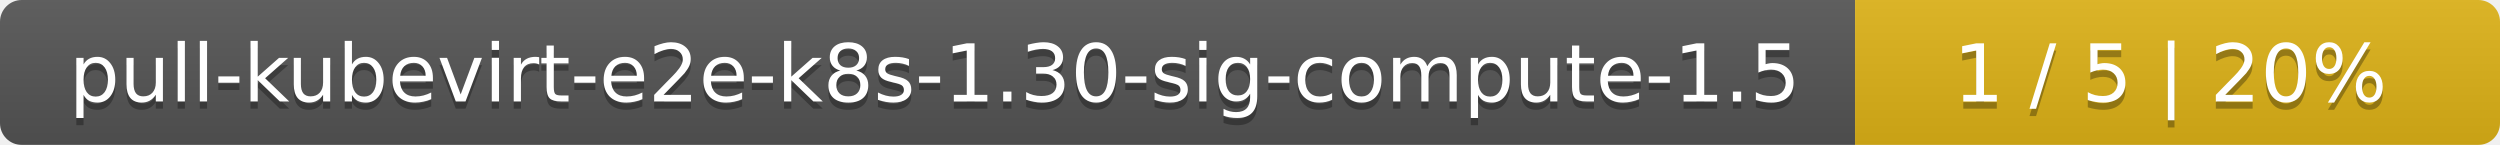
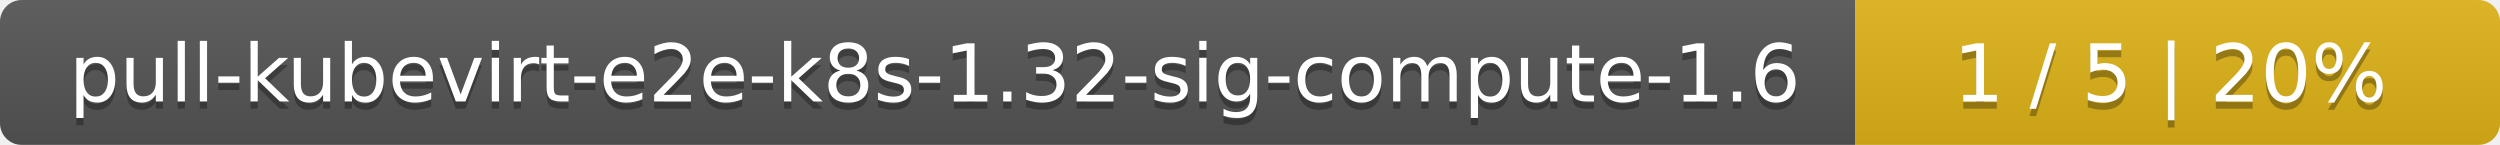
<svg xmlns="http://www.w3.org/2000/svg" width="345" height="20">
  <linearGradient id="smooth" x2="0" y2="100%">
    <stop offset="0" stop-color="#bbb" stop-opacity=".1" />
    <stop offset="1" stop-opacity=".1" />
  </linearGradient>
  <mask id="round">
    <rect width="345" height="20" rx="3" fill="#fff" />
  </mask>
  <g mask="url(#round)">
    <rect width="256" height="20" fill="#555" />
    <rect x="256" width="89" height="20" fill="#dfb317" />
    <rect width="345" height="20" fill="url(#smooth)" />
  </g>
  <g fill="#fff" text-anchor="middle" font-family="DejaVu Sans,Verdana,Geneva,sans-serif" font-size="11">
-     <text x="129" y="15" fill="#010101" fill-opacity=".3">pull-kubevirt-e2e-k8s-1.30-sig-compute-1.5</text>
-     <text x="129" y="14">pull-kubevirt-e2e-k8s-1.30-sig-compute-1.5</text>
+     <text x="129" y="15" fill="#010101" fill-opacity=".3">pull-kubevirt-e2e-k8s-1.32-sig-compute-1.6</text>
+     <text x="129" y="14">pull-kubevirt-e2e-k8s-1.32-sig-compute-1.6</text>
    <text x="299.5" y="15" fill="#010101" fill-opacity=".3">1 / 5    |    20%</text>
    <text x="299.5" y="14">1 / 5    |    20%</text>
  </g>
</svg>
